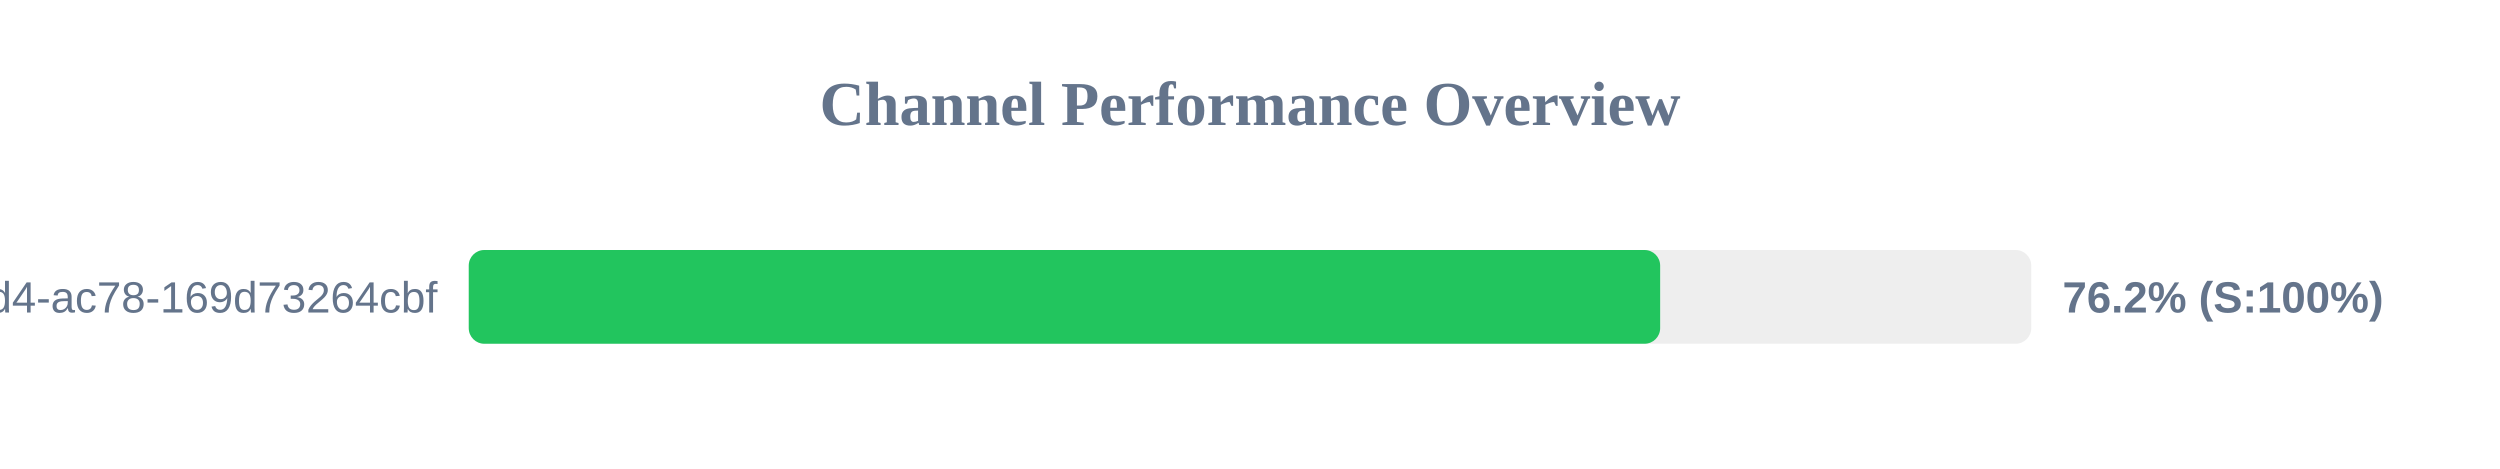
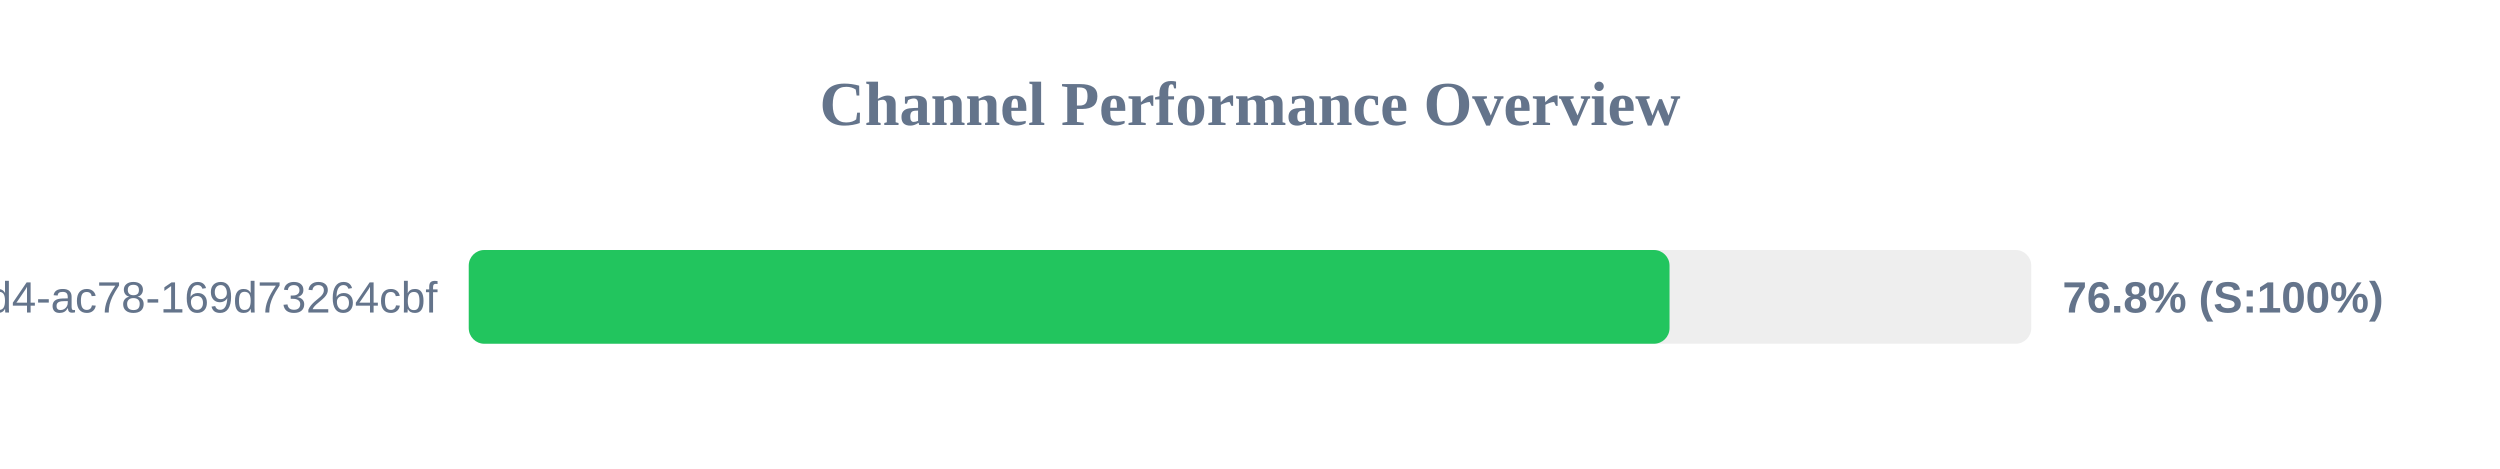
<svg xmlns="http://www.w3.org/2000/svg" width="800" height="150" version="1.1">
  <style>
        .row { font: 14px Arial; fill: #64748b; }
        .score { font: bold 14px Arial; fill: #64748b; }
    </style>
  <text x="400" y="40" text-anchor="middle" font-size="20px" font-weight="bold" fill="#64748b">Channel Performance Overview</text>
  <rect x="150" y="80" width="500" height="30" fill="#eee" rx="5" />
-   <rect x="150" y="80" width="381.25" height="30" fill="#22c55e" rx="5" />
+   <rect x="150" y="80" width="384.25" height="30" fill="#22c55e" rx="5" />
  <text x="140" y="100" text-anchor="end" class="row">?uuid=48c2c901-72e6-46d4-ac78-169d73264cbf</text>
-   <text x="660" y="100" text-anchor="start" class="score">76.2% (S:100%)</text>
+   <text x="660" y="100" text-anchor="start" class="score">76.8% (S:100%)</text>
</svg>
